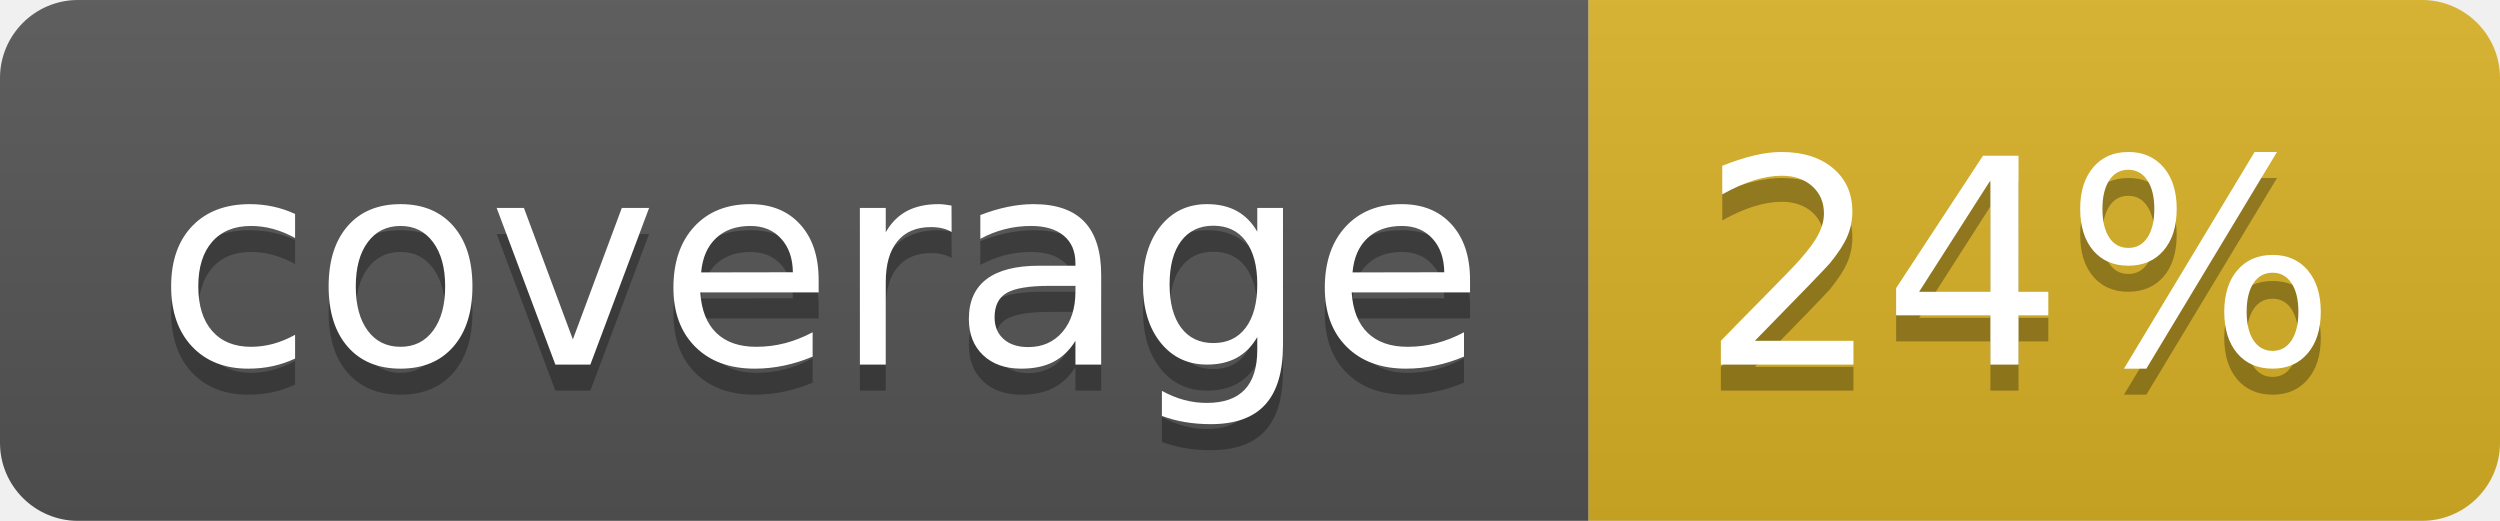
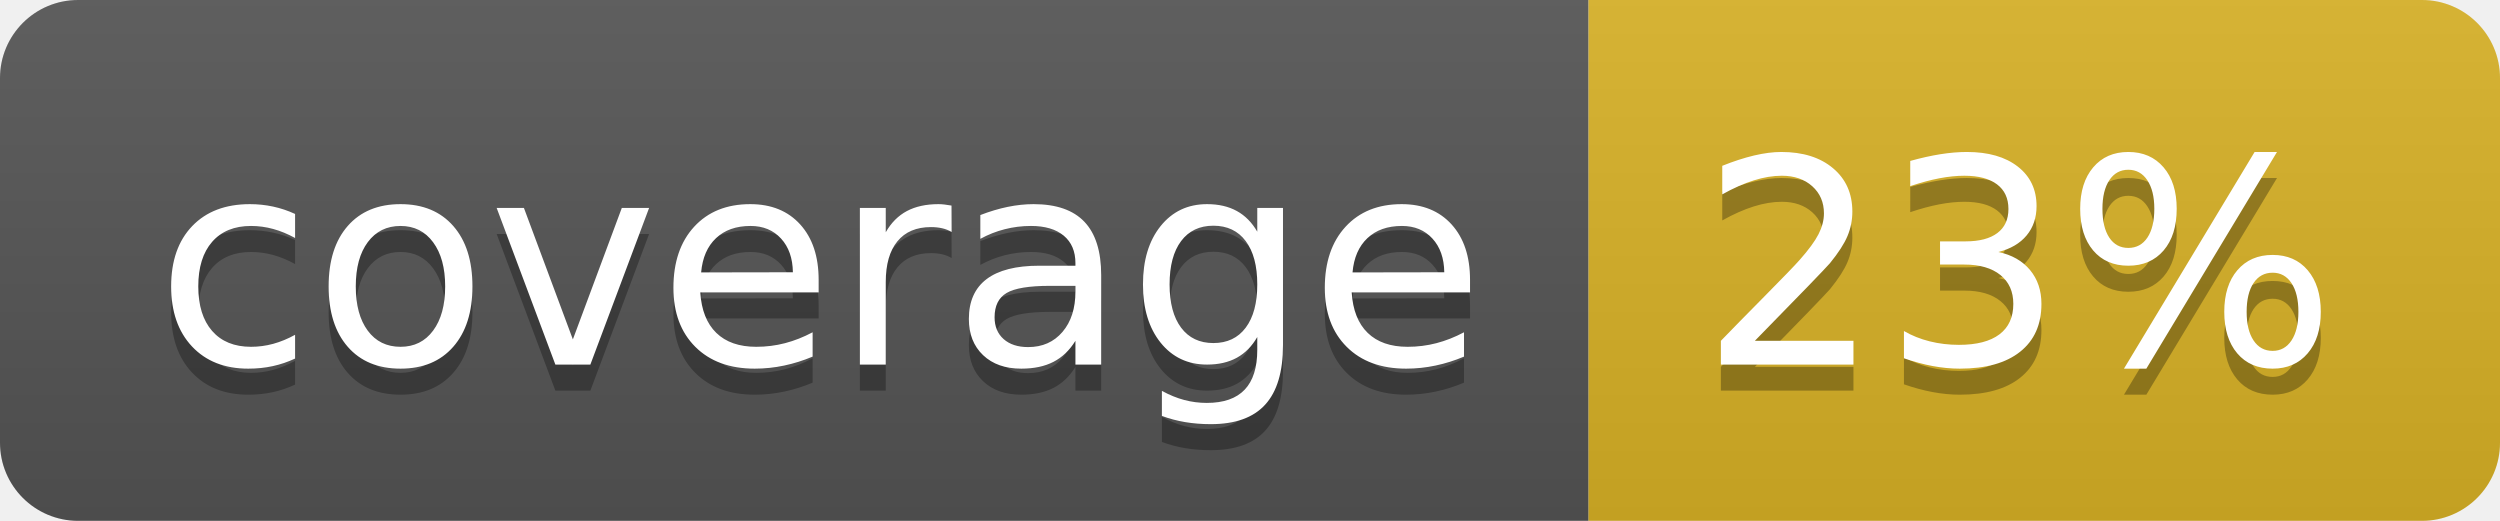
<svg xmlns="http://www.w3.org/2000/svg" width="96" height="20">
  <linearGradient id="b" x2="0" y2="100%">
    <stop offset="0" stop-color="#bbb" stop-opacity=".1" />
    <stop offset="1" stop-opacity=".1" />
  </linearGradient>
  <clipPath id="a">
    <rect width="96" height="20" rx="3" fill="#fff" />
  </clipPath>
  <g clip-path="url(#a)">
    <path fill="#555" d="M0 0h61v20H0z" />
    <path fill="#D9B226" d="M61 0h35v20H61z" />
    <path fill="url(#b)" d="M0 0h96v20H0z" />
  </g>
  <g fill="#fff" text-anchor="middle" font-family="DejaVu Sans,Verdana,Geneva,sans-serif" font-size="110">
    <text x="315" y="150" fill="#010101" fill-opacity=".3" transform="scale(.1)" textLength="510">coverage</text>
    <text x="315" y="140" transform="scale(.1)" textLength="510">coverage</text>
-     <text x="775" y="150" fill="#010101" fill-opacity=".3" transform="scale(.1)" textLength="250">24%</text>
-     <text x="775" y="140" transform="scale(.1)" textLength="250">24%</text>
+     <text x="775" y="150" fill="#010101" fill-opacity=".3" transform="scale(.1)" textLength="250">23%</text>
+     <text x="775" y="140" transform="scale(.1)" textLength="250">23%</text>
  </g>
</svg>
